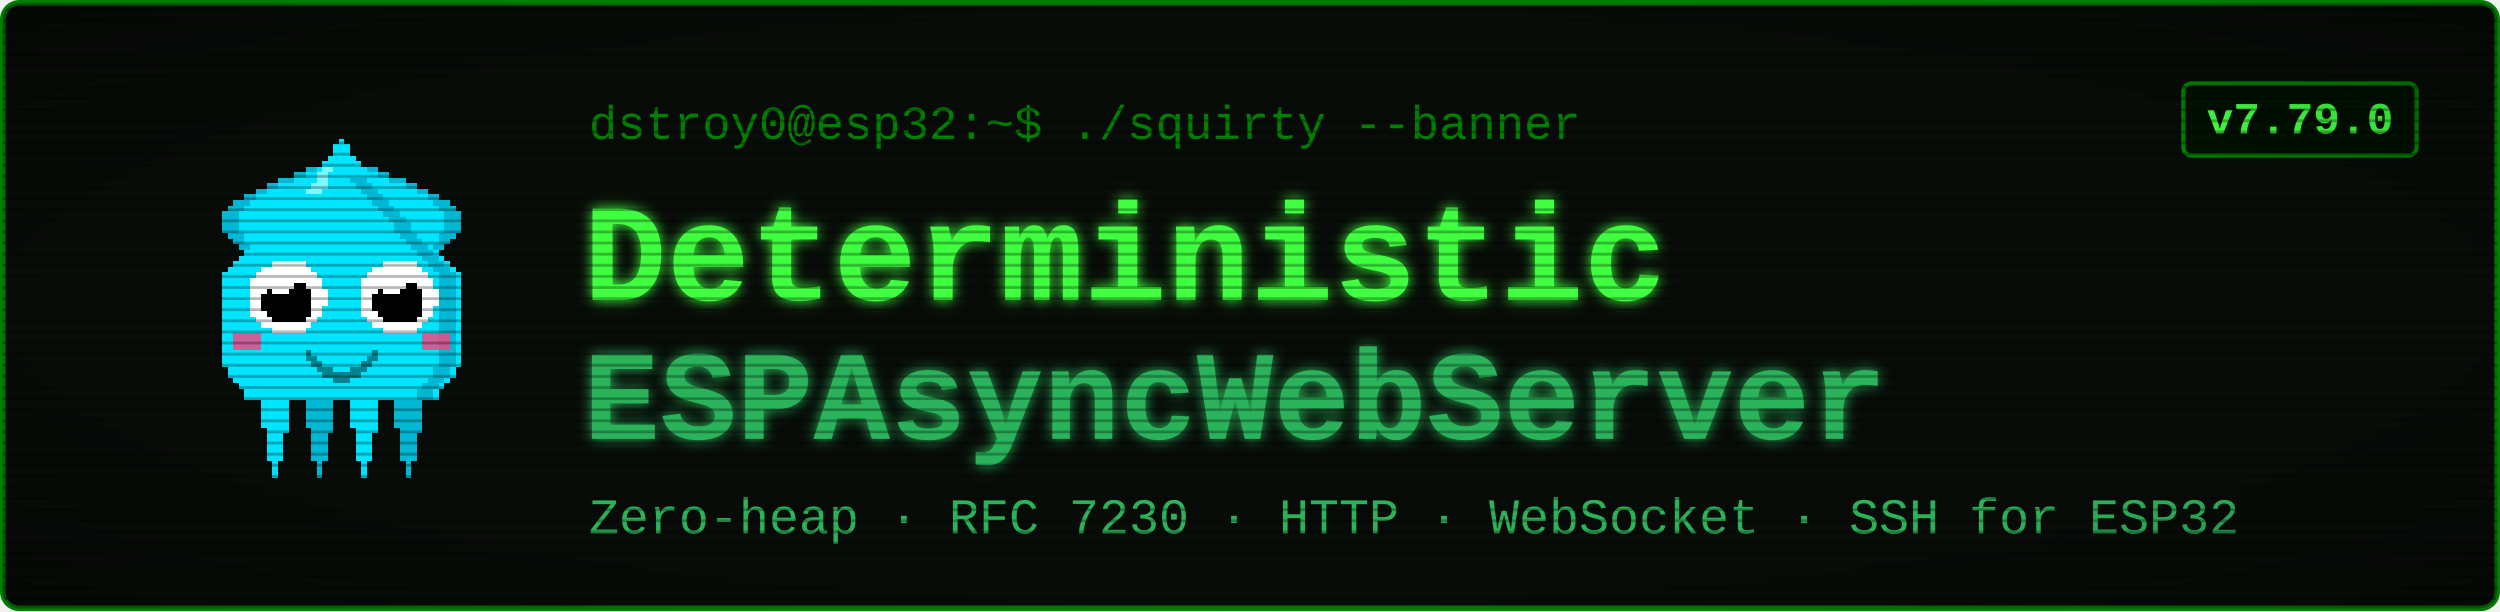
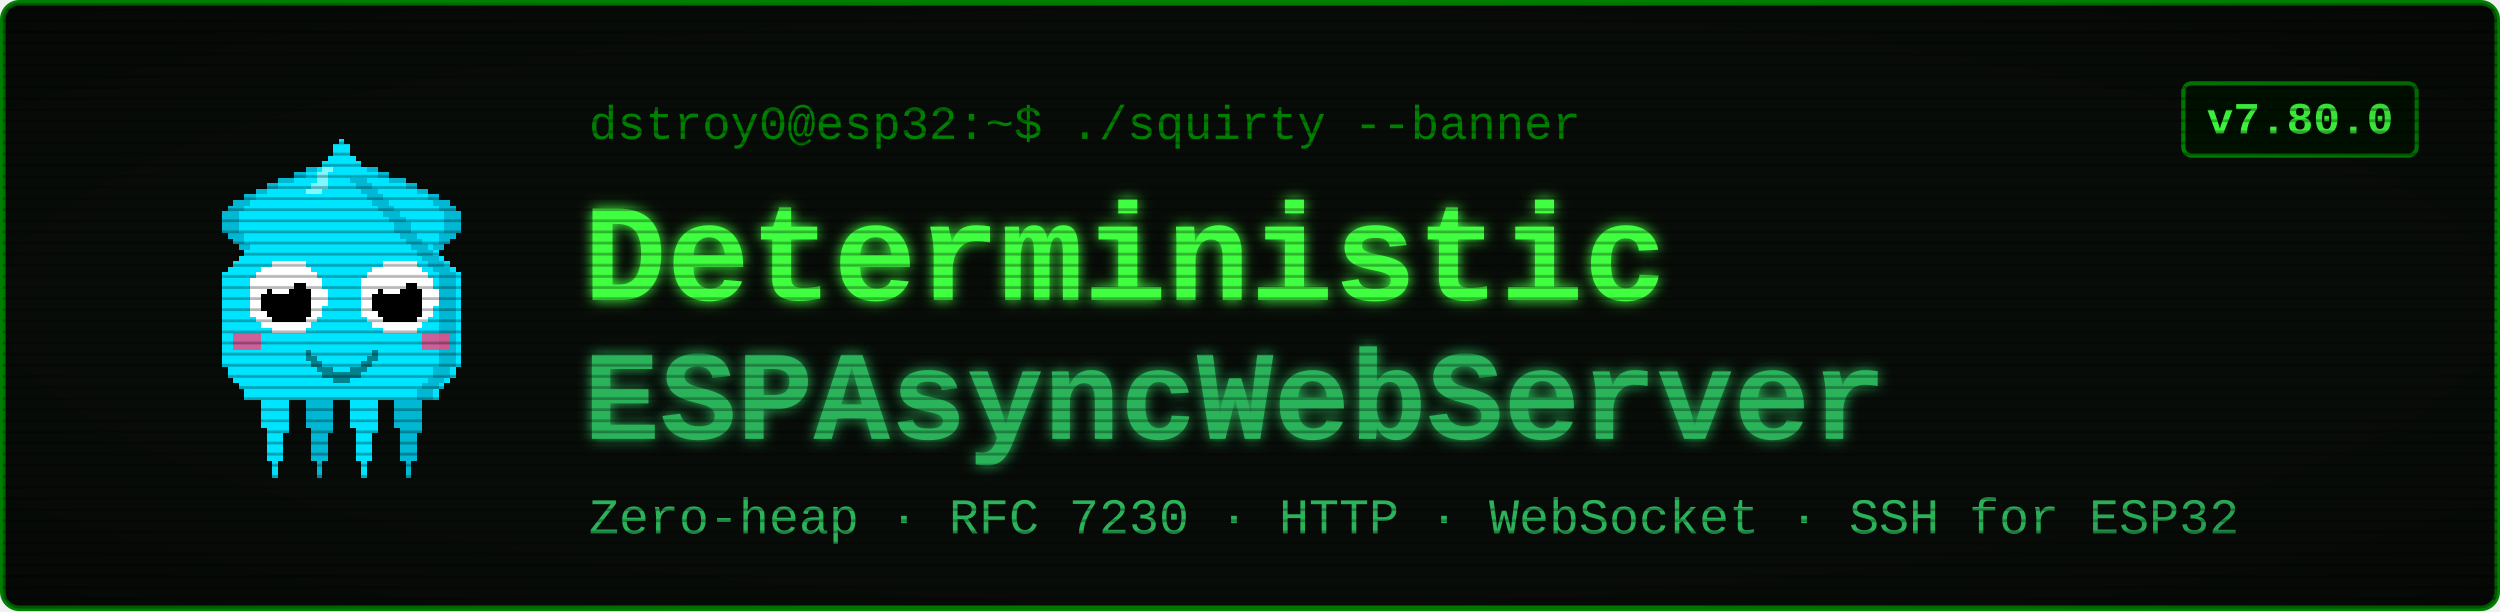
<svg xmlns="http://www.w3.org/2000/svg" viewBox="0 0 900 220" width="900" height="220" font-family="'Courier New', ui-monospace, monospace">
  <defs>
    <filter id="glow" x="-40%" y="-40%" width="180%" height="180%">
      <feGaussianBlur stdDeviation="2.4" result="b" />
      <feMerge>
        <feMergeNode in="b" />
        <feMergeNode in="SourceGraphic" />
      </feMerge>
    </filter>
    <pattern id="scan" width="4" height="4" patternUnits="userSpaceOnUse">
      <rect width="4" height="1" y="3" fill="#000000" opacity="0.28" />
    </pattern>
    <radialGradient id="vig" cx="50%" cy="50%" r="78%">
      <stop offset="58%" stop-color="#000000" stop-opacity="0" />
      <stop offset="100%" stop-color="#000000" stop-opacity="0.45" />
    </radialGradient>
  </defs>
  <rect x="1" y="1" width="898" height="218" rx="6" fill="#080c08" stroke="#008000" stroke-width="2" />
  <g transform="translate(58,46) scale(2)" shape-rendering="crispEdges">
    <rect x="29" y="6" width="1" height="1" fill="#00e5ff" />
    <rect x="26" y="7" width="3" height="1" fill="#00e5ff" />
    <rect x="24" y="8" width="4" height="1" fill="#00e5ff" />
    <rect x="21" y="9" width="7" height="1" fill="#00e5ff" />
    <rect x="19" y="10" width="8" height="1" fill="#00e5ff" />
    <rect x="17" y="11" width="9" height="1" fill="#00e5ff" />
    <rect x="15" y="12" width="10" height="1" fill="#00e5ff" />
    <rect x="13" y="13" width="11" height="1" fill="#00e5ff" />
    <rect x="12" y="14" width="11" height="1" fill="#00e5ff" />
    <rect x="11" y="15" width="11" height="1" fill="#00e5ff" />
    <rect x="11" y="16" width="10" height="1" fill="#00e5ff" />
    <rect x="11" y="17" width="9" height="1" fill="#00e5ff" />
    <rect x="11" y="18" width="9" height="1" fill="#00e5ff" />
    <rect x="12" y="19" width="7" height="1" fill="#00e5ff" />
    <rect x="13" y="20" width="5" height="1" fill="#00e5ff" />
    <rect x="14" y="21" width="3" height="1" fill="#00e5ff" />
    <rect x="15" y="22" width="1" height="1" fill="#00e5ff" />
    <rect x="29" y="6" width="3" height="1" fill="#00b8d4" />
    <rect x="26" y="7" width="3" height="1" fill="#00b8d4" />
    <rect x="24" y="8" width="2" height="1" fill="#00b8d4" />
    <rect x="21" y="9" width="3" height="1" fill="#00b8d4" />
    <rect x="19" y="10" width="2" height="1" fill="#00b8d4" />
    <rect x="17" y="11" width="2" height="1" fill="#00b8d4" />
    <rect x="15" y="12" width="2" height="1" fill="#00b8d4" />
    <rect x="13" y="13" width="3" height="1" fill="#00b8d4" />
    <rect x="12" y="14" width="3" height="1" fill="#00b8d4" />
    <rect x="11" y="15" width="3" height="1" fill="#00b8d4" />
    <rect x="11" y="16" width="3" height="1" fill="#00b8d4" />
    <rect x="11" y="17" width="3" height="1" fill="#00b8d4" />
    <rect x="11" y="18" width="3" height="1" fill="#00b8d4" />
    <rect x="12" y="19" width="3" height="1" fill="#00b8d4" />
    <rect x="13" y="20" width="2" height="1" fill="#00b8d4" />
    <rect x="14" y="21" width="2" height="1" fill="#00b8d4" />
    <rect x="15" y="22" width="2" height="1" fill="#00b8d4" />
    <rect x="35" y="6" width="1" height="1" fill="#00e5ff" />
    <rect x="36" y="7" width="3" height="1" fill="#00e5ff" />
    <rect x="37" y="8" width="4" height="1" fill="#00e5ff" />
    <rect x="37" y="9" width="7" height="1" fill="#00e5ff" />
    <rect x="38" y="10" width="8" height="1" fill="#00e5ff" />
    <rect x="39" y="11" width="9" height="1" fill="#00e5ff" />
    <rect x="40" y="12" width="10" height="1" fill="#00e5ff" />
    <rect x="41" y="13" width="11" height="1" fill="#00e5ff" />
    <rect x="42" y="14" width="11" height="1" fill="#00e5ff" />
    <rect x="43" y="15" width="11" height="1" fill="#00e5ff" />
    <rect x="44" y="16" width="10" height="1" fill="#00e5ff" />
    <rect x="45" y="17" width="9" height="1" fill="#00e5ff" />
    <rect x="45" y="18" width="9" height="1" fill="#00e5ff" />
    <rect x="46" y="19" width="7" height="1" fill="#00e5ff" />
    <rect x="47" y="20" width="5" height="1" fill="#00e5ff" />
    <rect x="48" y="21" width="3" height="1" fill="#00e5ff" />
    <rect x="49" y="22" width="1" height="1" fill="#00e5ff" />
    <rect x="33" y="6" width="3" height="1" fill="#00b8d4" />
    <rect x="36" y="7" width="3" height="1" fill="#00b8d4" />
    <rect x="39" y="8" width="2" height="1" fill="#00b8d4" />
    <rect x="41" y="9" width="3" height="1" fill="#00b8d4" />
    <rect x="44" y="10" width="2" height="1" fill="#00b8d4" />
    <rect x="46" y="11" width="2" height="1" fill="#00b8d4" />
    <rect x="48" y="12" width="2" height="1" fill="#00b8d4" />
    <rect x="49" y="13" width="3" height="1" fill="#00b8d4" />
    <rect x="50" y="14" width="3" height="1" fill="#00b8d4" />
    <rect x="51" y="15" width="3" height="1" fill="#00b8d4" />
    <rect x="51" y="16" width="3" height="1" fill="#00b8d4" />
    <rect x="51" y="17" width="3" height="1" fill="#00b8d4" />
    <rect x="51" y="18" width="3" height="1" fill="#00b8d4" />
    <rect x="50" y="19" width="3" height="1" fill="#00b8d4" />
    <rect x="50" y="20" width="2" height="1" fill="#00b8d4" />
    <rect x="49" y="21" width="2" height="1" fill="#00b8d4" />
    <rect x="48" y="22" width="2" height="1" fill="#00b8d4" />
    <rect x="17" y="46" width="7" height="1" fill="#00e5ff" />
    <rect x="17" y="47" width="7" height="1" fill="#00e5ff" />
    <rect x="17" y="48" width="7" height="1" fill="#00e5ff" />
    <rect x="18" y="49" width="5" height="1" fill="#00e5ff" />
    <rect x="18" y="50" width="5" height="1" fill="#00e5ff" />
    <rect x="18" y="51" width="5" height="1" fill="#00e5ff" />
    <rect x="18" y="52" width="5" height="1" fill="#00e5ff" />
    <rect x="18" y="53" width="5" height="1" fill="#00e5ff" />
    <rect x="19" y="54" width="4" height="1" fill="#00e5ff" />
    <rect x="19" y="55" width="3" height="1" fill="#00e5ff" />
    <rect x="19" y="56" width="3" height="1" fill="#00e5ff" />
    <rect x="19" y="57" width="3" height="1" fill="#00e5ff" />
    <rect x="19" y="58" width="3" height="1" fill="#00e5ff" />
    <rect x="19" y="59" width="3" height="1" fill="#00e5ff" />
    <rect x="20" y="60" width="1" height="1" fill="#00e5ff" />
    <rect x="20" y="61" width="1" height="1" fill="#00e5ff" />
    <rect x="20" y="62" width="1" height="1" fill="#00e5ff" />
    <rect x="25" y="46" width="7" height="1" fill="#00b8d4" />
    <rect x="25" y="47" width="7" height="1" fill="#00b8d4" />
    <rect x="25" y="48" width="7" height="1" fill="#00b8d4" />
    <rect x="26" y="49" width="5" height="1" fill="#00b8d4" />
    <rect x="26" y="50" width="5" height="1" fill="#00b8d4" />
    <rect x="26" y="51" width="5" height="1" fill="#00b8d4" />
    <rect x="26" y="52" width="5" height="1" fill="#00b8d4" />
    <rect x="26" y="53" width="5" height="1" fill="#00b8d4" />
    <rect x="27" y="54" width="4" height="1" fill="#00b8d4" />
    <rect x="27" y="55" width="3" height="1" fill="#00b8d4" />
    <rect x="27" y="56" width="3" height="1" fill="#00b8d4" />
    <rect x="27" y="57" width="3" height="1" fill="#00b8d4" />
    <rect x="27" y="58" width="3" height="1" fill="#00b8d4" />
    <rect x="27" y="59" width="3" height="1" fill="#00b8d4" />
    <rect x="28" y="60" width="1" height="1" fill="#00b8d4" />
    <rect x="28" y="61" width="1" height="1" fill="#00b8d4" />
    <rect x="28" y="62" width="1" height="1" fill="#00b8d4" />
    <rect x="33" y="46" width="7" height="1" fill="#00e5ff" />
    <rect x="33" y="47" width="7" height="1" fill="#00e5ff" />
    <rect x="33" y="48" width="7" height="1" fill="#00e5ff" />
    <rect x="34" y="49" width="5" height="1" fill="#00e5ff" />
    <rect x="34" y="50" width="5" height="1" fill="#00e5ff" />
    <rect x="34" y="51" width="5" height="1" fill="#00e5ff" />
    <rect x="34" y="52" width="5" height="1" fill="#00e5ff" />
    <rect x="34" y="53" width="5" height="1" fill="#00e5ff" />
    <rect x="35" y="54" width="4" height="1" fill="#00e5ff" />
    <rect x="35" y="55" width="3" height="1" fill="#00e5ff" />
    <rect x="35" y="56" width="3" height="1" fill="#00e5ff" />
    <rect x="35" y="57" width="3" height="1" fill="#00e5ff" />
    <rect x="35" y="58" width="3" height="1" fill="#00e5ff" />
    <rect x="35" y="59" width="3" height="1" fill="#00e5ff" />
    <rect x="36" y="60" width="1" height="1" fill="#00e5ff" />
    <rect x="36" y="61" width="1" height="1" fill="#00e5ff" />
    <rect x="36" y="62" width="1" height="1" fill="#00e5ff" />
    <rect x="41" y="46" width="7" height="1" fill="#00b8d4" />
    <rect x="41" y="47" width="7" height="1" fill="#00b8d4" />
    <rect x="41" y="48" width="7" height="1" fill="#00b8d4" />
    <rect x="42" y="49" width="5" height="1" fill="#00b8d4" />
    <rect x="42" y="50" width="5" height="1" fill="#00b8d4" />
    <rect x="42" y="51" width="5" height="1" fill="#00b8d4" />
    <rect x="42" y="52" width="5" height="1" fill="#00b8d4" />
    <rect x="42" y="53" width="5" height="1" fill="#00b8d4" />
    <rect x="43" y="54" width="4" height="1" fill="#00b8d4" />
    <rect x="43" y="55" width="3" height="1" fill="#00b8d4" />
    <rect x="43" y="56" width="3" height="1" fill="#00b8d4" />
    <rect x="43" y="57" width="3" height="1" fill="#00b8d4" />
    <rect x="43" y="58" width="3" height="1" fill="#00b8d4" />
    <rect x="43" y="59" width="3" height="1" fill="#00b8d4" />
    <rect x="44" y="60" width="1" height="1" fill="#00b8d4" />
    <rect x="44" y="61" width="1" height="1" fill="#00b8d4" />
    <rect x="44" y="62" width="1" height="1" fill="#00b8d4" />
    <rect x="32" y="2" width="1" height="1" fill="#00e5ff" />
    <rect x="31" y="3" width="3" height="1" fill="#00e5ff" />
    <rect x="31" y="4" width="3" height="1" fill="#00e5ff" />
    <rect x="30" y="5" width="5" height="1" fill="#00e5ff" />
    <rect x="29" y="6" width="7" height="1" fill="#00e5ff" />
    <rect x="28" y="7" width="9" height="1" fill="#00e5ff" />
    <rect x="27" y="8" width="11" height="1" fill="#00e5ff" />
    <rect x="27" y="9" width="11" height="1" fill="#00e5ff" />
    <rect x="26" y="10" width="13" height="1" fill="#00e5ff" />
    <rect x="25" y="11" width="15" height="1" fill="#00e5ff" />
    <rect x="24" y="12" width="17" height="1" fill="#00e5ff" />
    <rect x="23" y="13" width="19" height="1" fill="#00e5ff" />
    <rect x="22" y="14" width="21" height="1" fill="#00e5ff" />
    <rect x="21" y="15" width="23" height="1" fill="#00e5ff" />
    <rect x="20" y="16" width="25" height="1" fill="#00e5ff" />
    <rect x="19" y="17" width="27" height="1" fill="#00e5ff" />
    <rect x="19" y="18" width="27" height="1" fill="#00e5ff" />
    <rect x="18" y="19" width="29" height="1" fill="#00e5ff" />
    <rect x="17" y="20" width="31" height="1" fill="#00e5ff" />
    <rect x="16" y="21" width="33" height="1" fill="#00e5ff" />
    <rect x="15" y="22" width="35" height="1" fill="#00e5ff" />
    <rect x="14" y="23" width="37" height="1" fill="#00e5ff" />
    <rect x="13" y="24" width="39" height="1" fill="#00e5ff" />
    <rect x="12" y="25" width="41" height="1" fill="#00e5ff" />
    <rect x="11" y="26" width="43" height="1" fill="#00e5ff" />
    <rect x="11" y="27" width="43" height="1" fill="#00e5ff" />
    <rect x="11" y="28" width="43" height="1" fill="#00e5ff" />
    <rect x="11" y="29" width="43" height="1" fill="#00e5ff" />
    <rect x="11" y="30" width="43" height="1" fill="#00e5ff" />
    <rect x="11" y="31" width="43" height="1" fill="#00e5ff" />
    <rect x="11" y="32" width="43" height="1" fill="#00e5ff" />
    <rect x="11" y="33" width="43" height="1" fill="#00e5ff" />
    <rect x="11" y="34" width="43" height="1" fill="#00e5ff" />
    <rect x="11" y="35" width="43" height="1" fill="#00e5ff" />
    <rect x="11" y="36" width="43" height="1" fill="#00e5ff" />
    <rect x="11" y="37" width="43" height="1" fill="#00e5ff" />
    <rect x="11" y="38" width="43" height="1" fill="#00e5ff" />
    <rect x="11" y="39" width="43" height="1" fill="#00e5ff" />
    <rect x="11" y="40" width="43" height="1" fill="#00e5ff" />
    <rect x="11" y="41" width="43" height="1" fill="#00e5ff" />
    <rect x="11" y="42" width="43" height="1" fill="#00e5ff" />
    <rect x="12" y="43" width="41" height="1" fill="#00e5ff" />
    <rect x="12" y="44" width="41" height="1" fill="#00e5ff" />
    <rect x="13" y="45" width="39" height="1" fill="#00e5ff" />
    <rect x="14" y="46" width="37" height="1" fill="#00e5ff" />
    <rect x="15" y="47" width="35" height="1" fill="#00e5ff" />
    <rect x="15" y="48" width="35" height="1" fill="#00e5ff" />
    <rect x="34" y="9" width="3" height="1" fill="#00b8d4" />
    <rect x="35" y="10" width="3" height="1" fill="#00b8d4" />
    <rect x="36" y="11" width="3" height="1" fill="#00b8d4" />
    <rect x="37" y="12" width="3" height="1" fill="#00b8d4" />
    <rect x="38" y="13" width="3" height="1" fill="#00b8d4" />
    <rect x="39" y="14" width="3" height="1" fill="#00b8d4" />
    <rect x="40" y="15" width="3" height="1" fill="#00b8d4" />
    <rect x="41" y="16" width="3" height="1" fill="#00b8d4" />
    <rect x="42" y="17" width="3" height="1" fill="#00b8d4" />
    <rect x="42" y="18" width="3" height="1" fill="#00b8d4" />
    <rect x="43" y="19" width="3" height="1" fill="#00b8d4" />
    <rect x="44" y="20" width="3" height="1" fill="#00b8d4" />
    <rect x="45" y="21" width="3" height="1" fill="#00b8d4" />
    <rect x="46" y="22" width="3" height="1" fill="#00b8d4" />
    <rect x="47" y="23" width="3" height="1" fill="#00b8d4" />
    <rect x="48" y="24" width="3" height="1" fill="#00b8d4" />
    <rect x="49" y="25" width="3" height="1" fill="#00b8d4" />
    <rect x="50" y="26" width="3" height="1" fill="#00b8d4" />
    <rect x="50" y="27" width="3" height="1" fill="#00b8d4" />
    <rect x="50" y="28" width="3" height="1" fill="#00b8d4" />
    <rect x="50" y="29" width="3" height="1" fill="#00b8d4" />
    <rect x="50" y="30" width="3" height="1" fill="#00b8d4" />
    <rect x="50" y="31" width="3" height="1" fill="#00b8d4" />
    <rect x="50" y="32" width="3" height="1" fill="#00b8d4" />
    <rect x="50" y="33" width="3" height="1" fill="#00b8d4" />
    <rect x="50" y="34" width="3" height="1" fill="#00b8d4" />
    <rect x="50" y="35" width="3" height="1" fill="#00b8d4" />
    <rect x="50" y="36" width="3" height="1" fill="#00b8d4" />
    <rect x="50" y="37" width="3" height="1" fill="#00b8d4" />
    <rect x="50" y="38" width="3" height="1" fill="#00b8d4" />
    <rect x="50" y="39" width="3" height="1" fill="#00b8d4" />
    <rect x="50" y="40" width="3" height="1" fill="#00b8d4" />
    <rect x="50" y="41" width="3" height="1" fill="#00b8d4" />
    <rect x="50" y="42" width="3" height="1" fill="#00b8d4" />
    <rect x="49" y="43" width="3" height="1" fill="#00b8d4" />
    <rect x="49" y="44" width="3" height="1" fill="#00b8d4" />
    <rect x="48" y="45" width="3" height="1" fill="#00b8d4" />
    <rect x="47" y="46" width="3" height="1" fill="#00b8d4" />
    <rect x="46" y="47" width="3" height="1" fill="#00b8d4" />
    <rect x="46" y="48" width="3" height="1" fill="#00b8d4" />
    <rect x="29" y="7" width="2" height="1" fill="#7df9ff" />
    <rect x="28" y="8" width="2" height="1" fill="#7df9ff" />
    <rect x="28" y="9" width="2" height="1" fill="#7df9ff" />
    <rect x="27" y="10" width="3" height="1" fill="#7df9ff" />
    <rect x="26" y="11" width="3" height="1" fill="#7df9ff" />
    <rect x="13" y="37" width="5" height="3" fill="#ff4081" opacity="0.8" />
    <rect x="47" y="37" width="5" height="3" fill="#ff4081" opacity="0.8" />
    <rect x="20" y="24" width="6" height="1" fill="#ffffff" />
    <rect x="18" y="25" width="9" height="1" fill="#ffffff" />
    <rect x="17" y="26" width="11" height="1" fill="#ffffff" />
    <rect x="16" y="27" width="13" height="1" fill="#ffffff" />
    <rect x="16" y="28" width="13" height="1" fill="#ffffff" />
    <rect x="16" y="29" width="14" height="1" fill="#ffffff" />
    <rect x="16" y="30" width="14" height="1" fill="#ffffff" />
    <rect x="16" y="31" width="14" height="1" fill="#ffffff" />
    <rect x="16" y="32" width="13" height="1" fill="#ffffff" />
    <rect x="16" y="33" width="13" height="1" fill="#ffffff" />
    <rect x="17" y="34" width="11" height="1" fill="#ffffff" />
    <rect x="18" y="35" width="9" height="1" fill="#ffffff" />
    <rect x="20" y="36" width="6" height="1" fill="#ffffff" />
    <rect x="20" y="28" width="6" height="1" fill="#000000" />
    <rect x="19" y="29" width="8" height="1" fill="#000000" />
    <rect x="18" y="30" width="9" height="1" fill="#000000" />
    <rect x="18" y="31" width="9" height="1" fill="#000000" />
    <rect x="18" y="32" width="9" height="1" fill="#000000" />
    <rect x="19" y="33" width="8" height="1" fill="#000000" />
    <rect x="20" y="34" width="6" height="1" fill="#000000" />
    <rect x="20" y="27" width="3" height="1" fill="#ffffff" />
    <rect x="20" y="28" width="4" height="1" fill="#ffffff" />
    <rect x="20" y="29" width="3" height="1" fill="#ffffff" />
    <rect x="40" y="24" width="6" height="1" fill="#ffffff" />
    <rect x="38" y="25" width="9" height="1" fill="#ffffff" />
    <rect x="37" y="26" width="11" height="1" fill="#ffffff" />
    <rect x="36" y="27" width="13" height="1" fill="#ffffff" />
    <rect x="36" y="28" width="13" height="1" fill="#ffffff" />
    <rect x="36" y="29" width="14" height="1" fill="#ffffff" />
    <rect x="36" y="30" width="14" height="1" fill="#ffffff" />
    <rect x="36" y="31" width="14" height="1" fill="#ffffff" />
    <rect x="36" y="32" width="13" height="1" fill="#ffffff" />
    <rect x="36" y="33" width="13" height="1" fill="#ffffff" />
    <rect x="37" y="34" width="11" height="1" fill="#ffffff" />
    <rect x="38" y="35" width="9" height="1" fill="#ffffff" />
    <rect x="40" y="36" width="6" height="1" fill="#ffffff" />
    <rect x="40" y="28" width="6" height="1" fill="#000000" />
    <rect x="39" y="29" width="8" height="1" fill="#000000" />
    <rect x="38" y="30" width="9" height="1" fill="#000000" />
    <rect x="38" y="31" width="9" height="1" fill="#000000" />
    <rect x="38" y="32" width="9" height="1" fill="#000000" />
    <rect x="39" y="33" width="8" height="1" fill="#000000" />
    <rect x="40" y="34" width="6" height="1" fill="#000000" />
    <rect x="40" y="27" width="3" height="1" fill="#ffffff" />
    <rect x="40" y="28" width="4" height="1" fill="#ffffff" />
    <rect x="40" y="29" width="3" height="1" fill="#ffffff" />
    <rect x="26" y="40" width="1" height="2" fill="#00838f" />
    <rect x="27" y="41" width="1" height="2" fill="#00838f" />
    <rect x="28" y="42" width="1" height="2" fill="#00838f" />
    <rect x="29" y="43" width="1" height="2" fill="#00838f" />
    <rect x="30" y="43" width="1" height="2" fill="#00838f" />
    <rect x="31" y="44" width="1" height="2" fill="#00838f" />
    <rect x="32" y="44" width="1" height="2" fill="#00838f" />
    <rect x="33" y="44" width="1" height="2" fill="#00838f" />
    <rect x="34" y="43" width="1" height="2" fill="#00838f" />
    <rect x="35" y="43" width="1" height="2" fill="#00838f" />
    <rect x="36" y="42" width="1" height="2" fill="#00838f" />
    <rect x="37" y="41" width="1" height="2" fill="#00838f" />
    <rect x="38" y="40" width="1" height="2" fill="#00838f" />
  </g>
  <text x="212" y="50" font-size="17" fill="#008000">dstroy0@esp32:~$ ./squirty --banner</text>
  <text x="210" y="108" font-size="50" font-weight="700" fill="#40ff40" filter="url(#glow)">Deterministic</text>
  <text x="210" y="158" font-size="46" font-weight="700" fill="#2bb35a" filter="url(#glow)">ESPAsyncWebServer</text>
  <text x="212" y="192" font-size="18" fill="#2bb35a">Zero-heap · RFC 7230 · HTTP · WebSocket · SSH for ESP32</text>
  <rect x="786" y="30" width="84" height="26" rx="3" fill="#001100" stroke="#008000" stroke-width="1.5" />
-   <text x="828" y="48" font-size="16" font-weight="700" fill="#40ff40" text-anchor="middle">v7.79.0</text>
+   <text x="828" y="48" font-size="16" font-weight="700" fill="#40ff40" text-anchor="middle">v7.80.0</text>
  <rect x="1" y="1" width="898" height="218" rx="6" fill="url(#scan)" />
  <rect x="1" y="1" width="898" height="218" rx="6" fill="url(#vig)" />
</svg>
